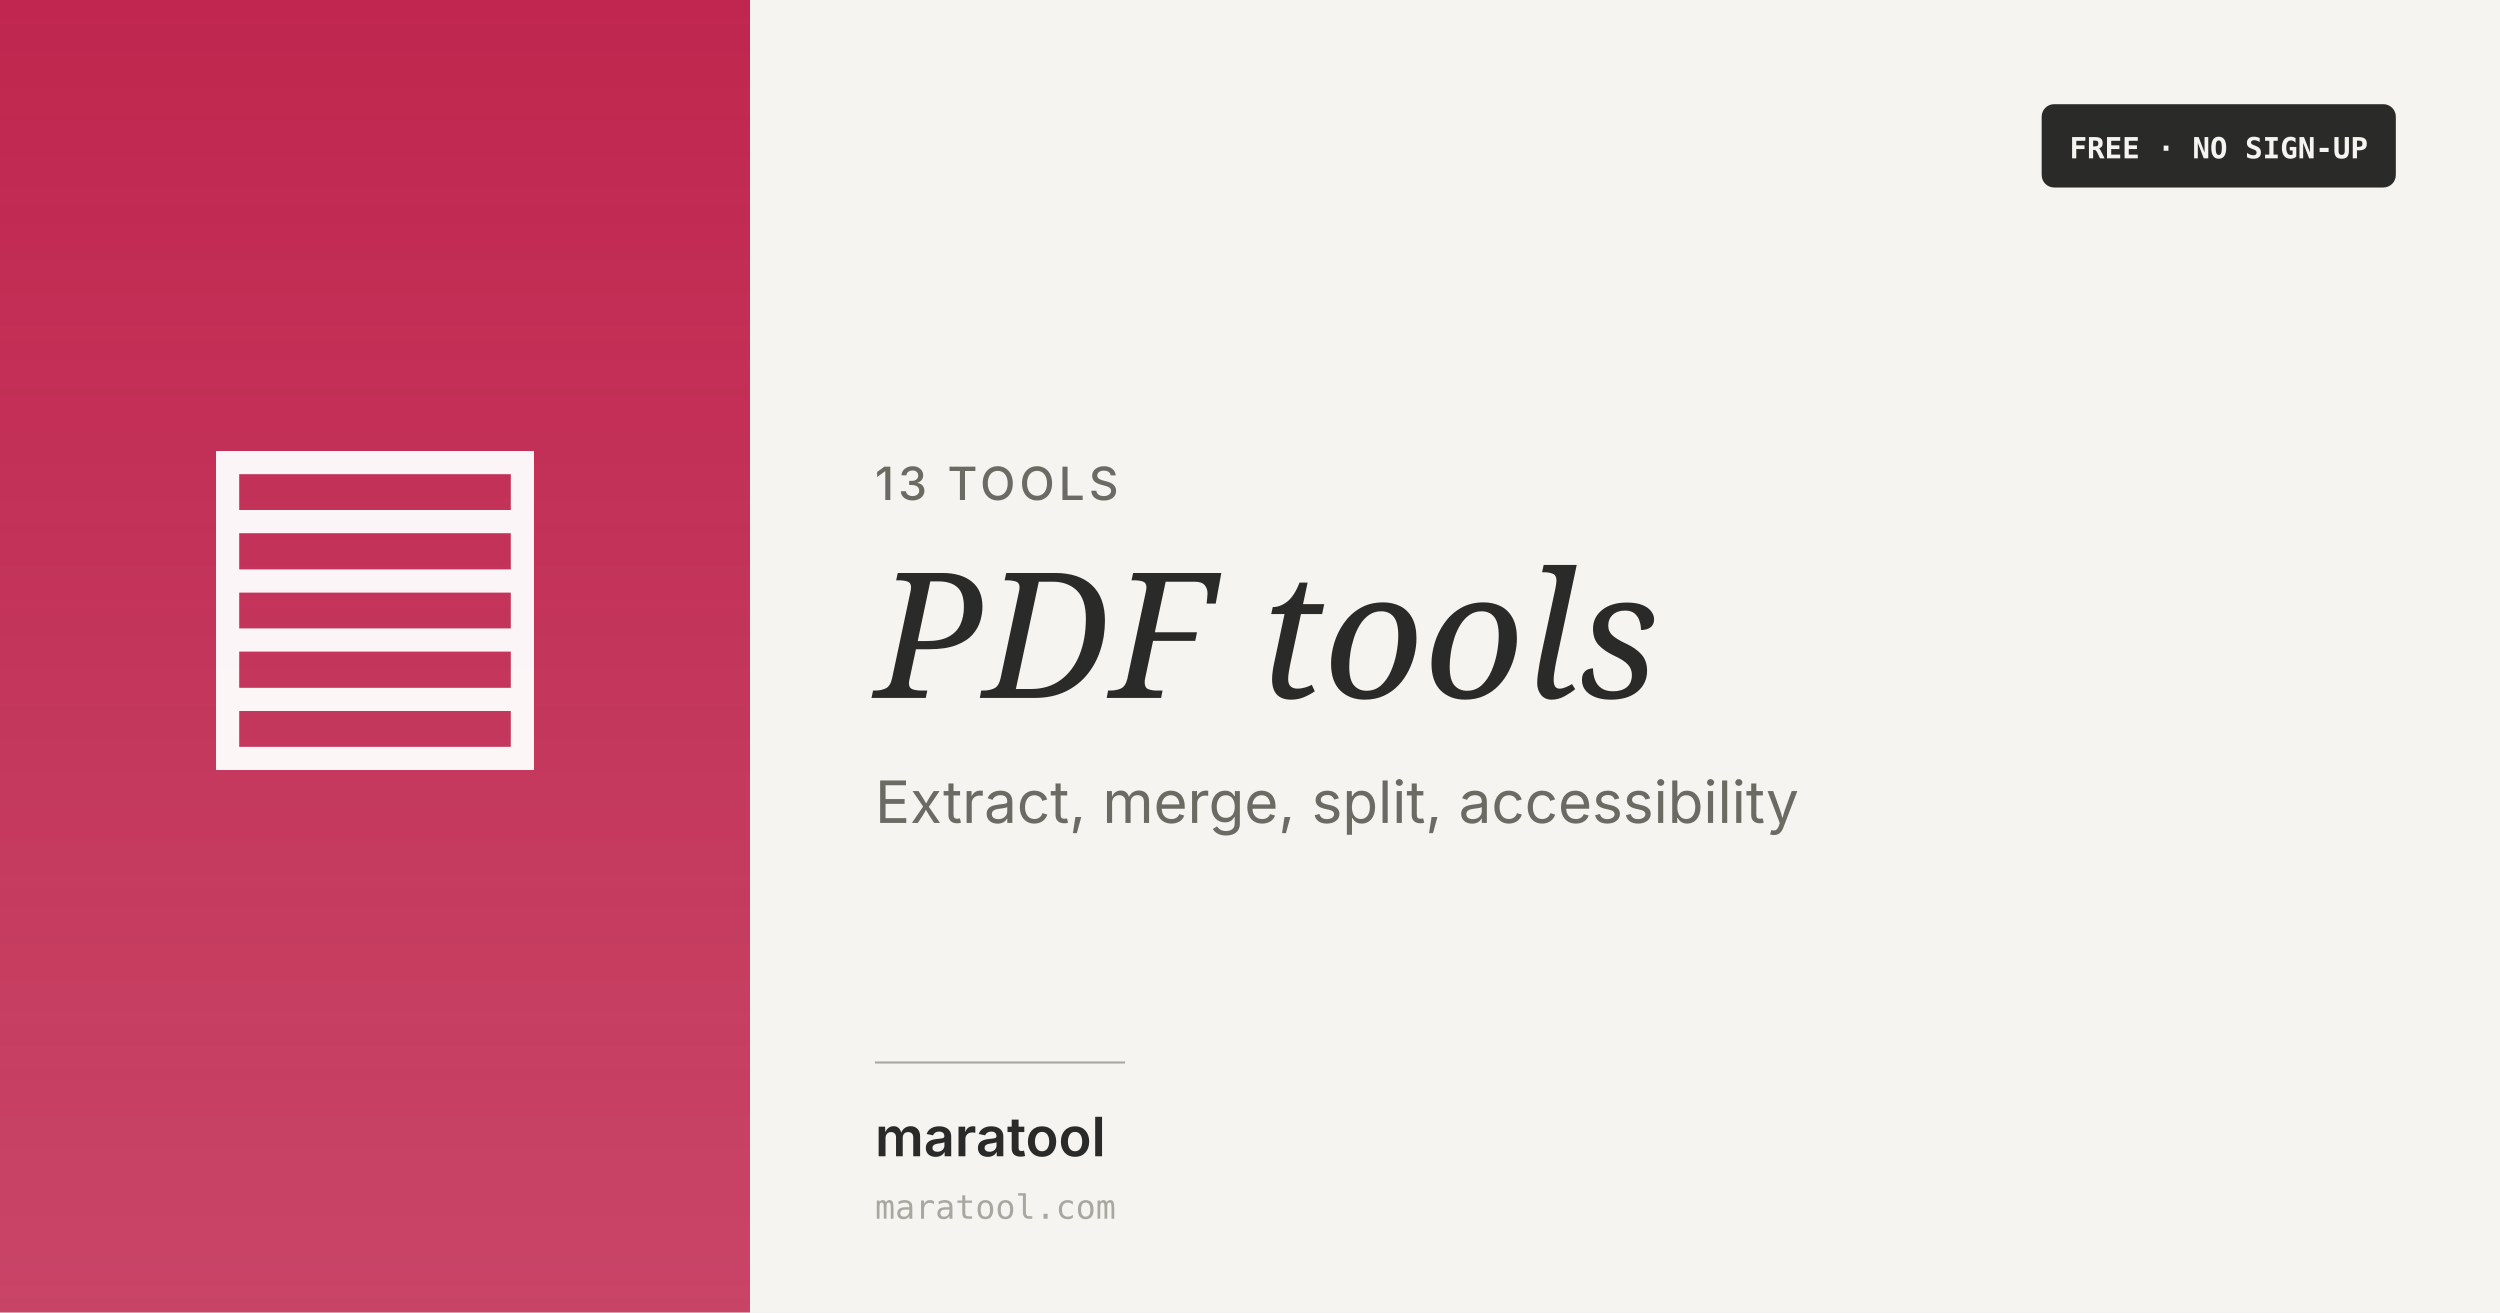
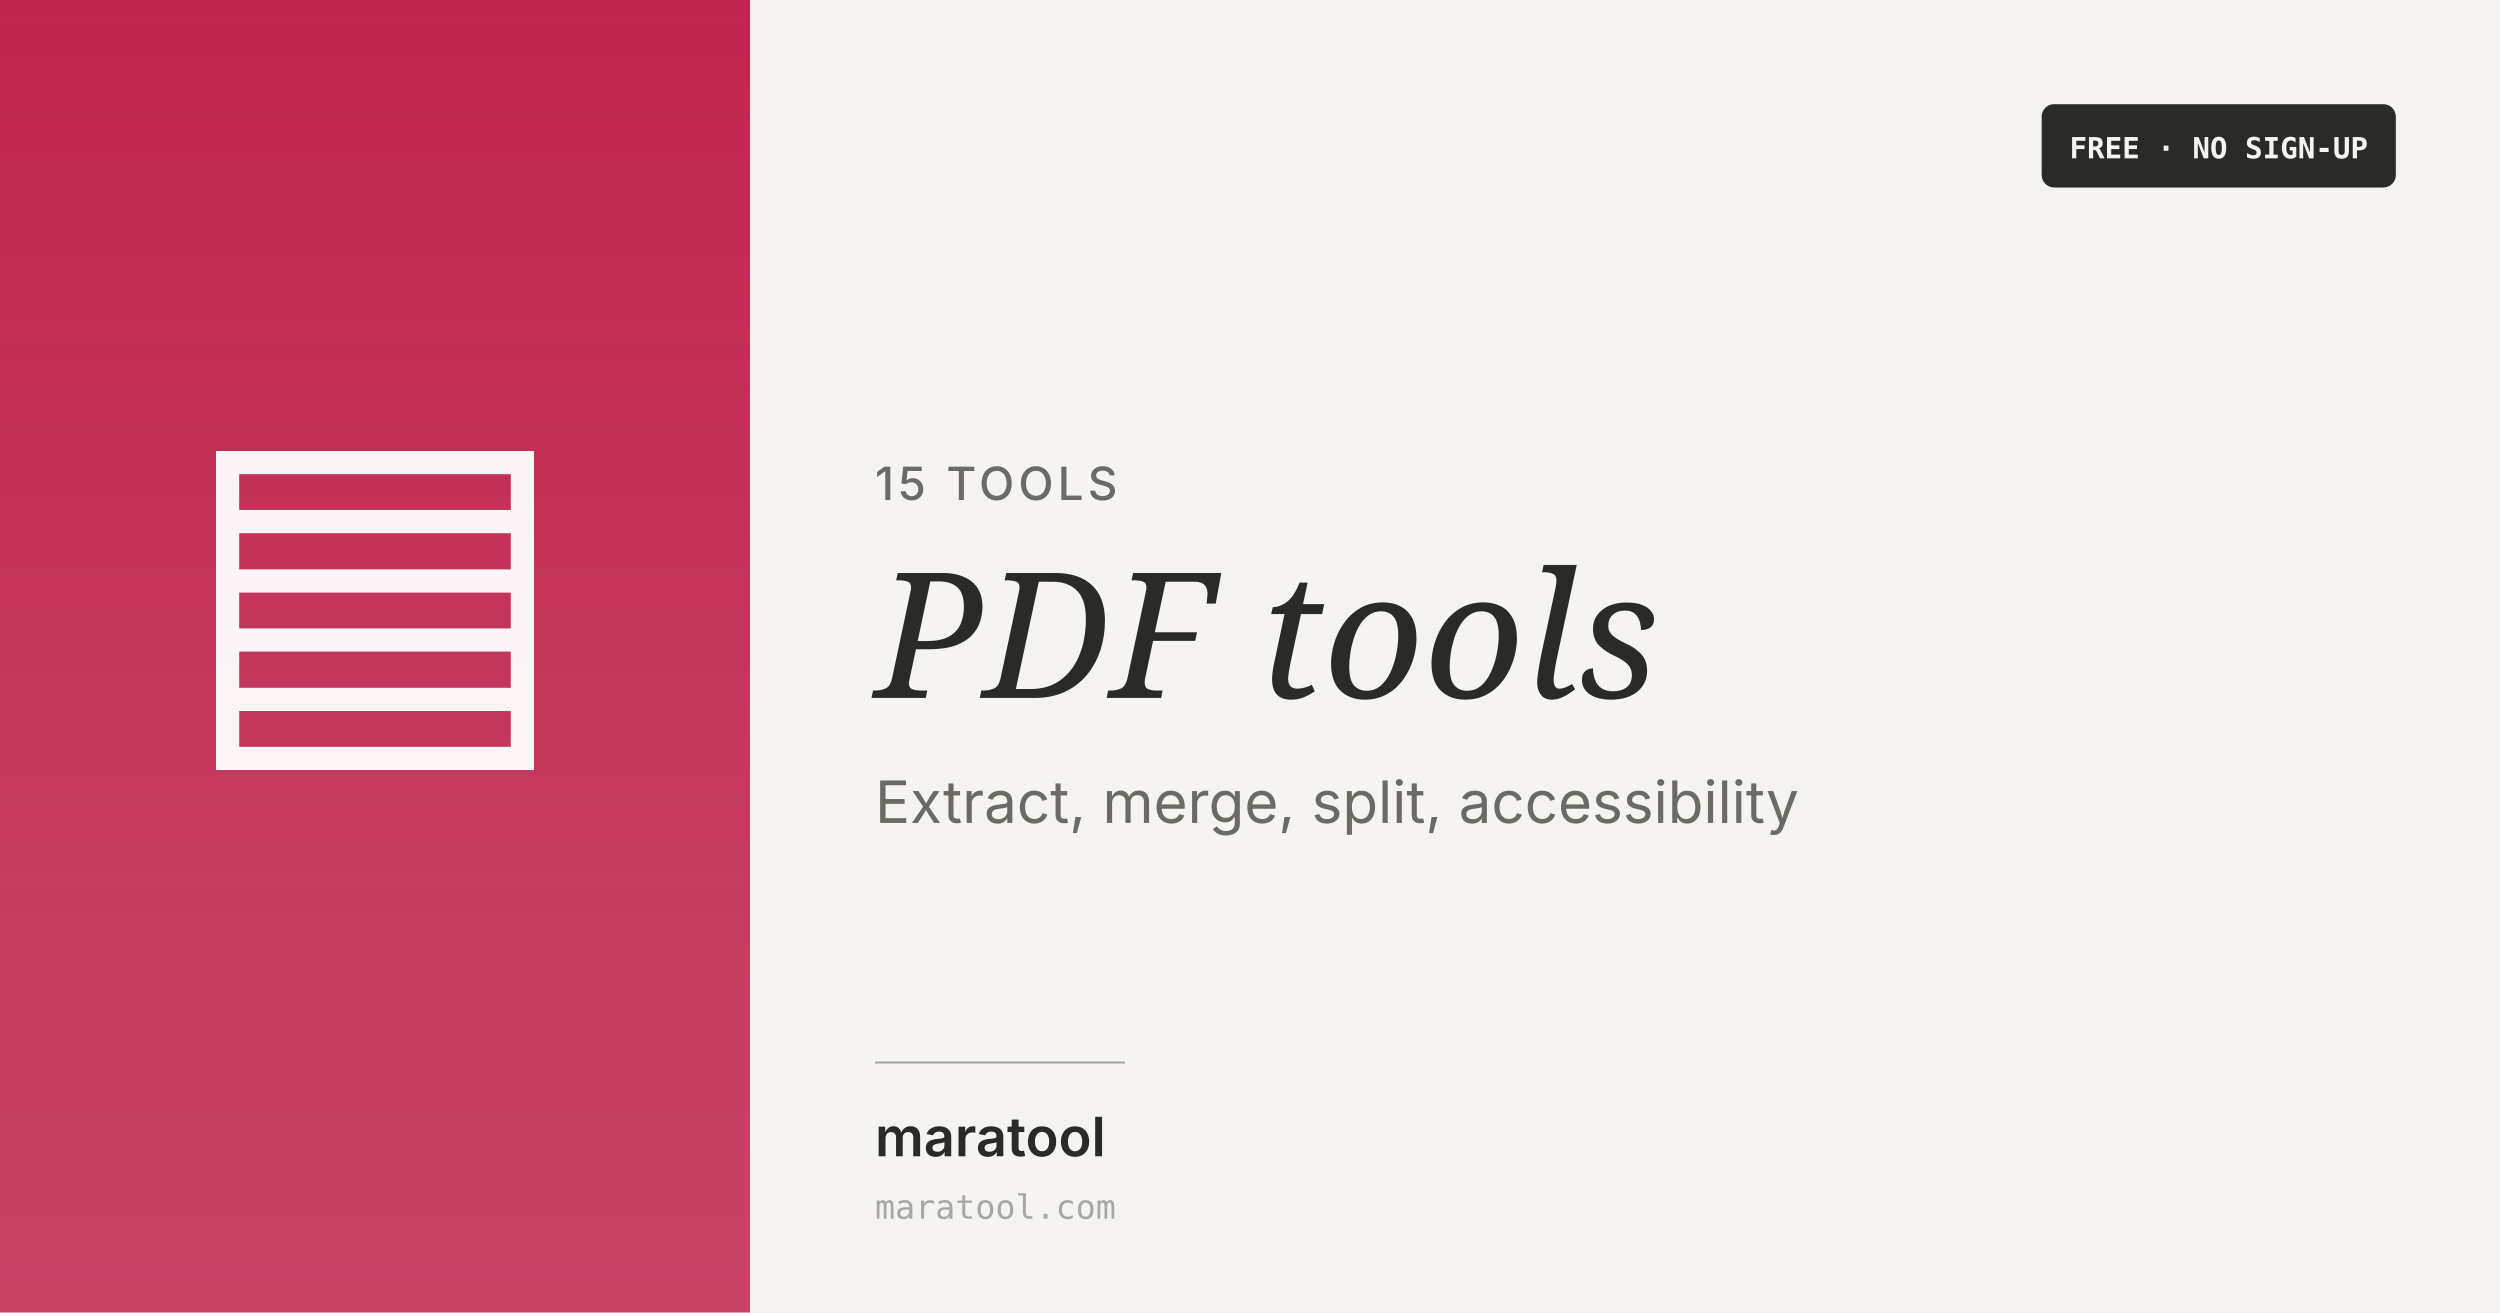
<svg xmlns="http://www.w3.org/2000/svg" width="1200" height="630" viewBox="0 0 1200 630">
  <defs>
    <linearGradient id="g" x1="0" y1="0" x2="0" y2="1">
      <stop offset="0%" stop-color="#c0264f" stop-opacity="1" />
      <stop offset="100%" stop-color="#c0264f" stop-opacity="0.85" />
    </linearGradient>
    <style>
      .h { font-family: 'Instrument Serif', Georgia, serif; font-style: italic; }
      .b { font-family: 'Inter', -apple-system, system-ui, sans-serif; }
      .mono { font-family: 'Fira Mono', 'Consolas', monospace; }
    </style>
  </defs>
  <rect width="1200" height="630" fill="#f5f4f1" />
  <rect x="0" y="0" width="360" height="630" fill="url(#g)" />
  <text x="180" y="345" font-size="200" fill="#ffffff" text-anchor="middle" font-family="Inter, system-ui, sans-serif" opacity="0.95">▤</text>
-   <text x="420" y="240" class="b" font-size="22" font-weight="500" fill="#6b6b63" letter-spacing="2">13 TOOLS</text>
+   <text x="420" y="240" class="b" font-size="22" font-weight="500" fill="#6b6b63" letter-spacing="2">15 TOOLS</text>
  <text x="420" y="335" class="h" font-size="84" fill="#2a2a28">PDF tools</text>
  <text x="420" y="395" class="b" font-size="28" fill="#6b6b63">Extract, merge, split, accessibility</text>
  <line x1="420" y1="510" x2="540" y2="510" stroke="#a8a8a0" stroke-width="1" />
  <text x="420" y="555" class="b" font-size="26" font-weight="600" fill="#2a2a28">maratool</text>
  <text x="420" y="585" class="mono" font-size="16" fill="#a8a8a0">maratool.com</text>
  <rect x="980" y="50" width="170" height="40" rx="6" fill="#2a2a28" />
  <text x="1065" y="76" class="mono" font-size="14" font-weight="600" fill="#f5f4f1" text-anchor="middle">FREE · NO SIGN-UP</text>
</svg>
